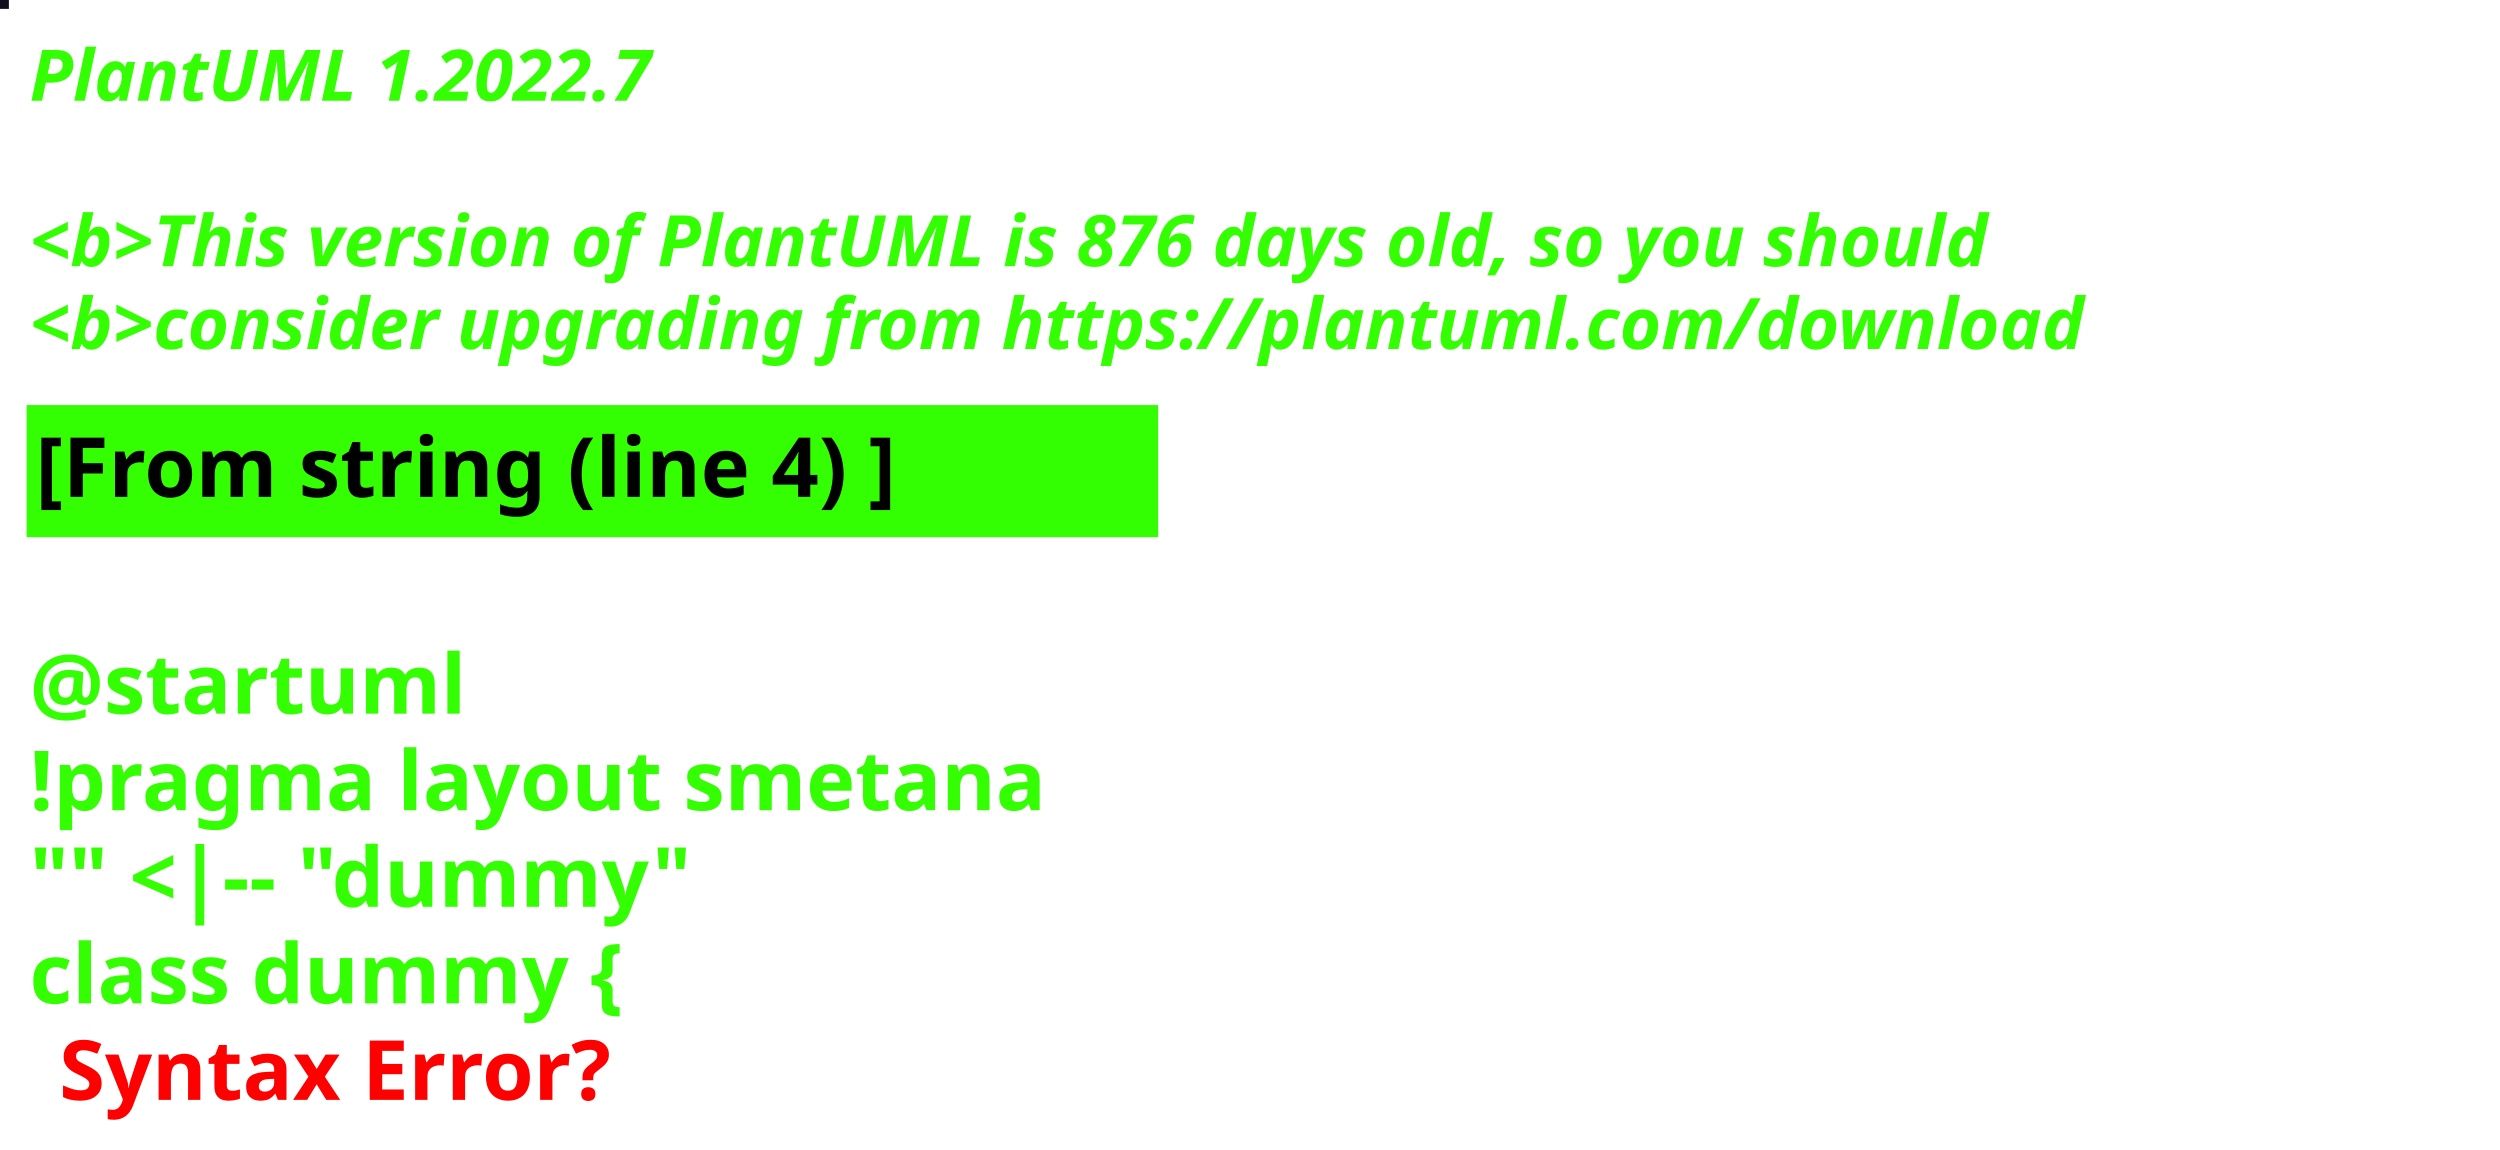
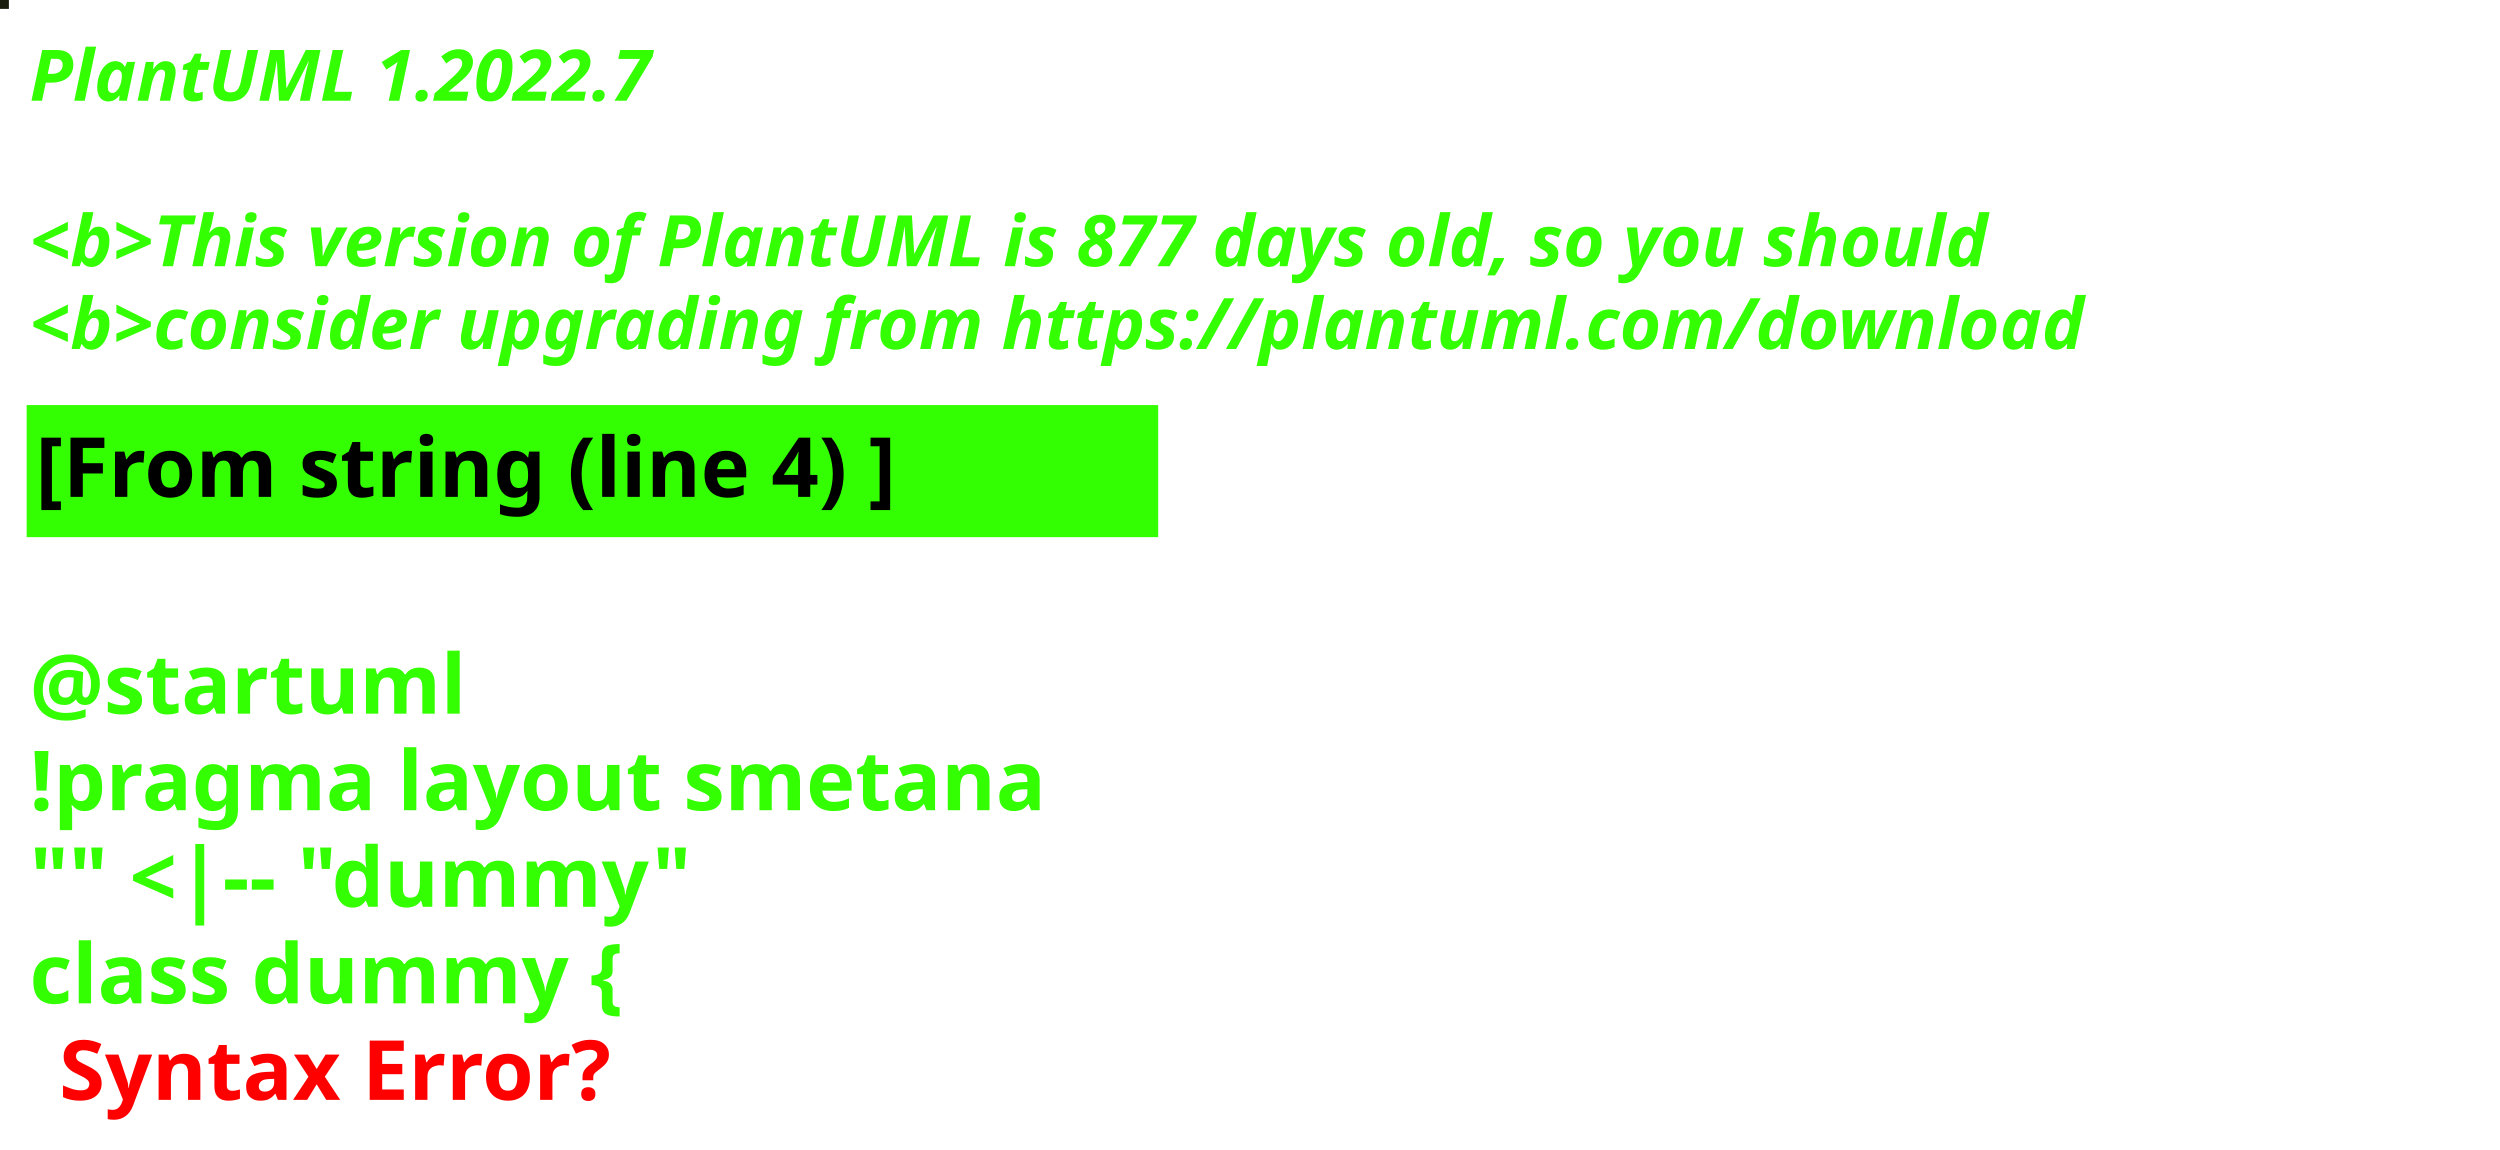
<svg xmlns="http://www.w3.org/2000/svg" contentStyleType="text/css" height="194px" preserveAspectRatio="none" style="width:422px;height:194px;background:#000000;" version="1.1" viewBox="0 0 422 194" width="422px" zoomAndPan="magnify">
  <defs />
  <g>
-     <rect fill="#120F1F" height="1" style="stroke:#120F1F;stroke-width:1.0;" width="1" x="0" y="0" />
+     <rect fill="#1B1E0C" height="1" style="stroke:#1B1E0C;stroke-width:1.0;" width="1" x="0" y="0" />
    <text fill="#33FF02" font-family="sans-serif" font-size="12" font-style="italic" font-weight="bold" lengthAdjust="spacing" textLength="127" x="5" y="17">PlantUML 1.2022.7</text>
    <text fill="#33FF02" font-family="sans-serif" font-size="12" font-style="italic" font-weight="bold" lengthAdjust="spacing" textLength="4" x="5" y="30.969"> </text>
-     <text fill="#33FF02" font-family="sans-serif" font-size="12" font-style="italic" font-weight="bold" lengthAdjust="spacing" textLength="399" x="5" y="44.938">&lt;b&gt;This version of PlantUML is 876 days old, so you should</text>
+     <text fill="#33FF02" font-family="sans-serif" font-size="12" font-style="italic" font-weight="bold" lengthAdjust="spacing" textLength="399" x="5" y="44.938">&lt;b&gt;This version of PlantUML is 877 days old, so you should</text>
    <text fill="#33FF02" font-family="sans-serif" font-size="12" font-style="italic" font-weight="bold" lengthAdjust="spacing" textLength="408" x="5" y="58.906">&lt;b&gt;consider upgrading from https://plantuml.com/download</text>
    <rect fill="#33FF02" height="21.297" style="stroke:#33FF02;stroke-width:1.0;" width="190" x="5" y="68.875" />
    <text fill="#000000" font-family="sans-serif" font-size="14" font-weight="bold" lengthAdjust="spacing" textLength="168" x="6" y="83.875">[From string (line 4) ]</text>
    <text fill="#33FF02" font-family="sans-serif" font-size="14" font-weight="bold" lengthAdjust="spacing" textLength="5" x="5" y="104.172"> </text>
    <text fill="#33FF02" font-family="sans-serif" font-size="14" font-weight="bold" lengthAdjust="spacing" textLength="79" x="5" y="120.469">@startuml</text>
    <text fill="#33FF02" font-family="sans-serif" font-size="14" font-weight="bold" lengthAdjust="spacing" textLength="190" x="5" y="136.766">!pragma layout smetana</text>
    <text fill="#33FF02" font-family="sans-serif" font-size="14" font-weight="bold" lengthAdjust="spacing" textLength="124" x="5" y="153.062">"" &lt;|-- "dummy"</text>
    <text fill="#33FF02" font-family="sans-serif" font-size="14" font-weight="bold" lengthAdjust="spacing" text-decoration="wavy underline" textLength="117" x="5" y="169.359">class dummy {</text>
    <text fill="#FF0000" font-family="sans-serif" font-size="14" font-weight="bold" lengthAdjust="spacing" textLength="106" x="10" y="185.656">Syntax Error?</text>
  </g>
</svg>
